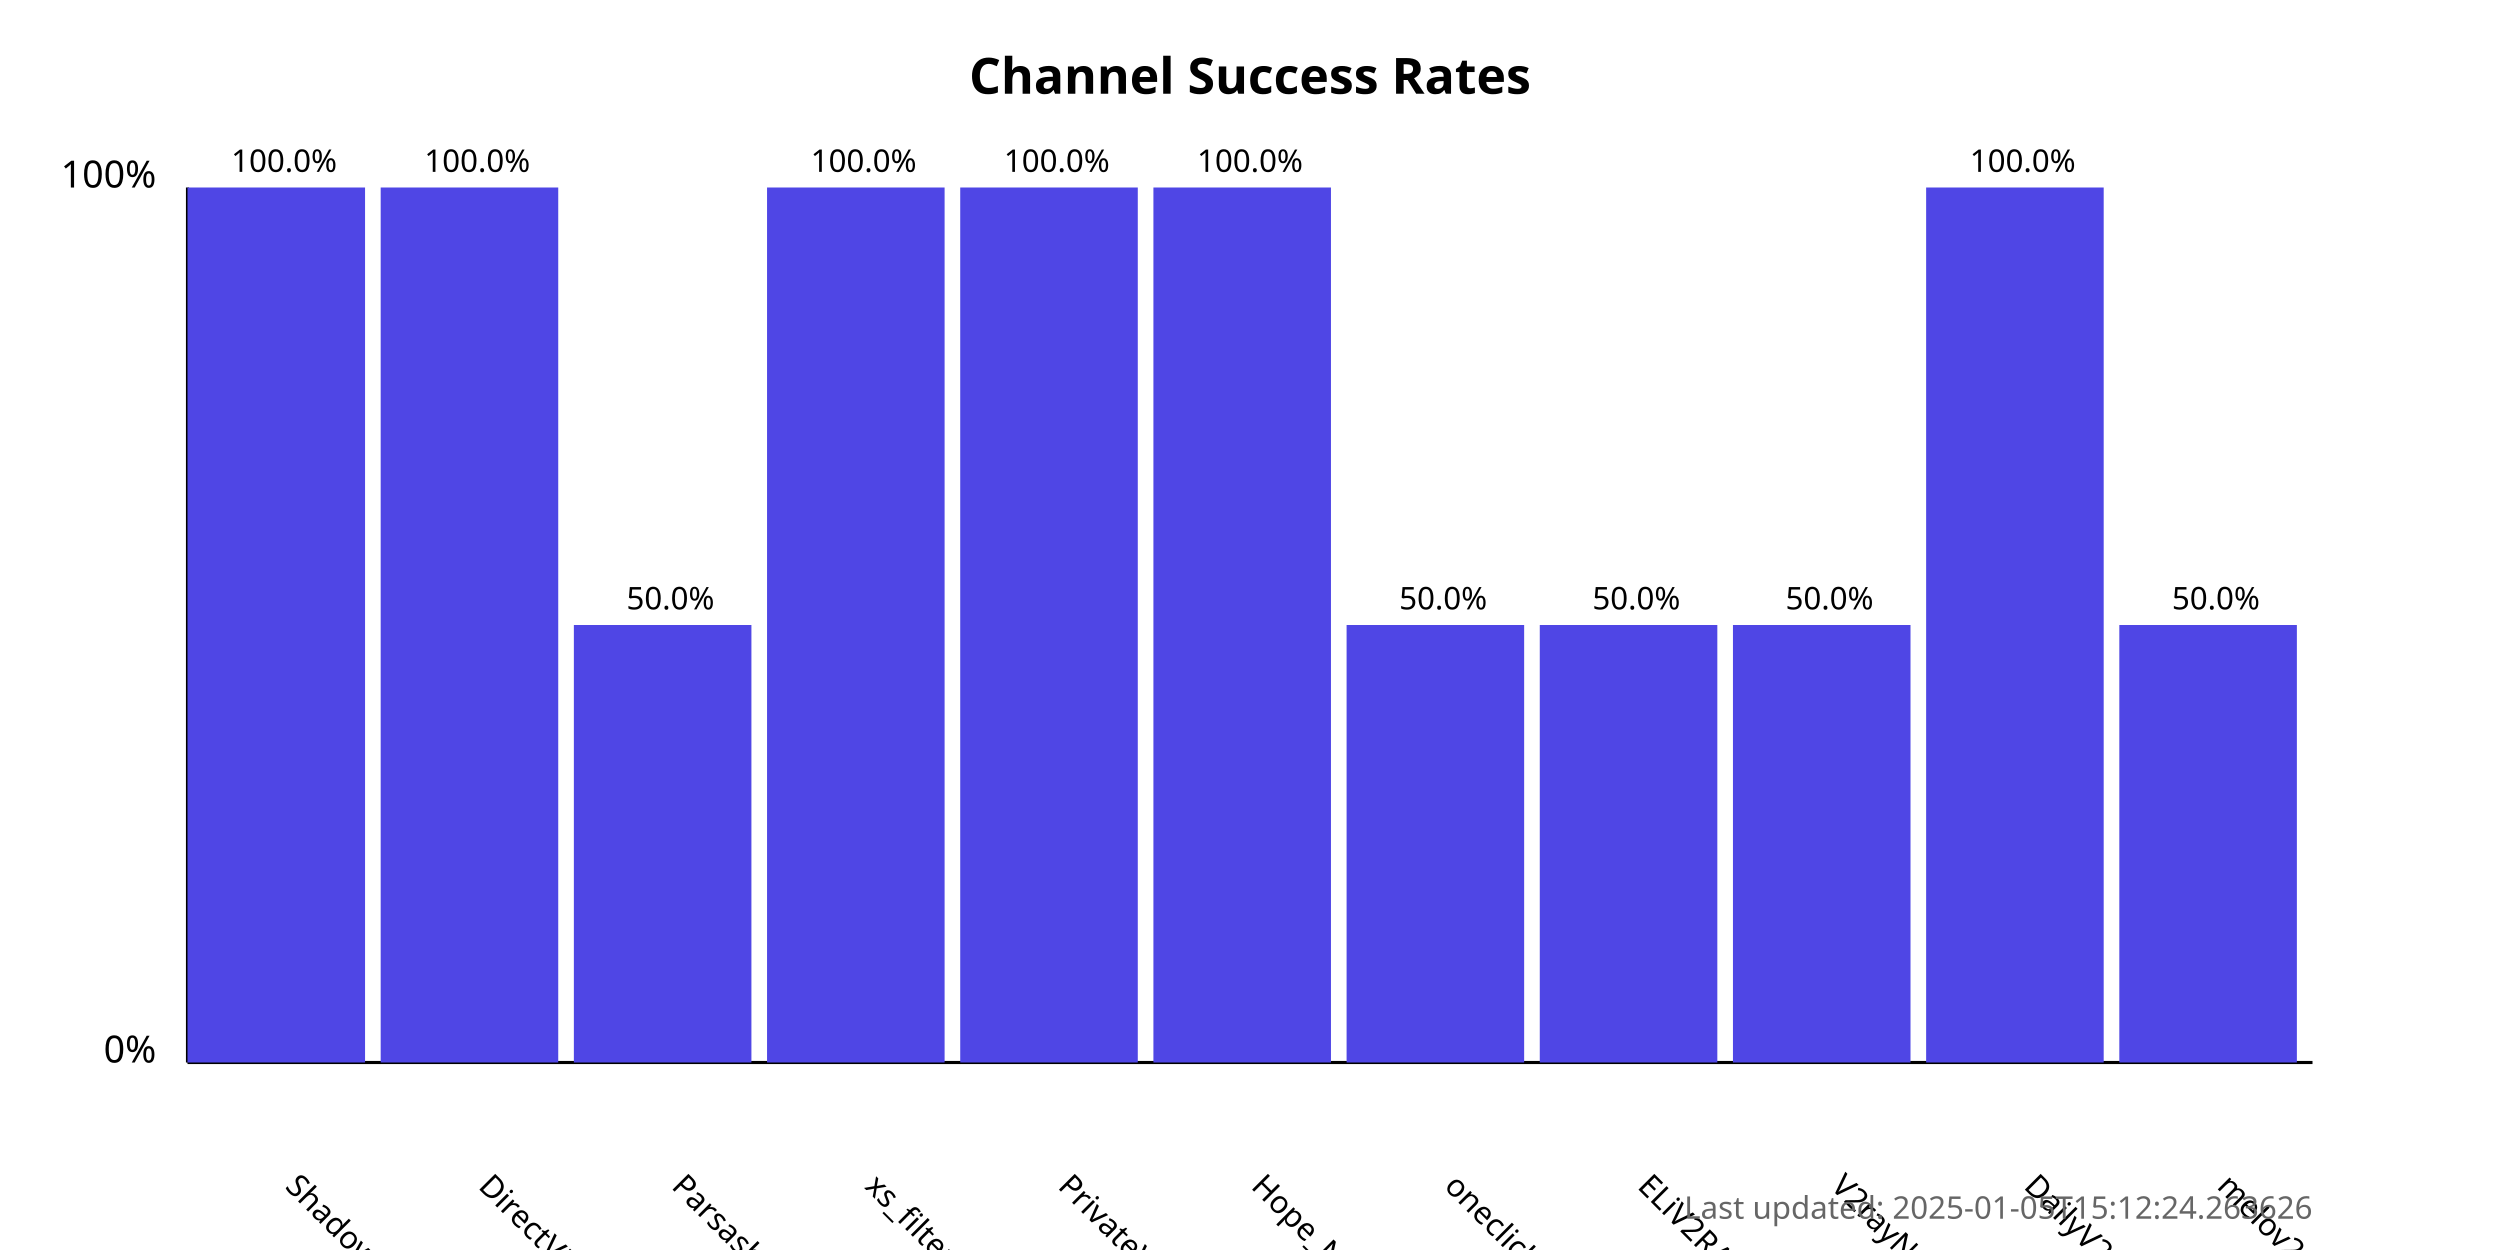
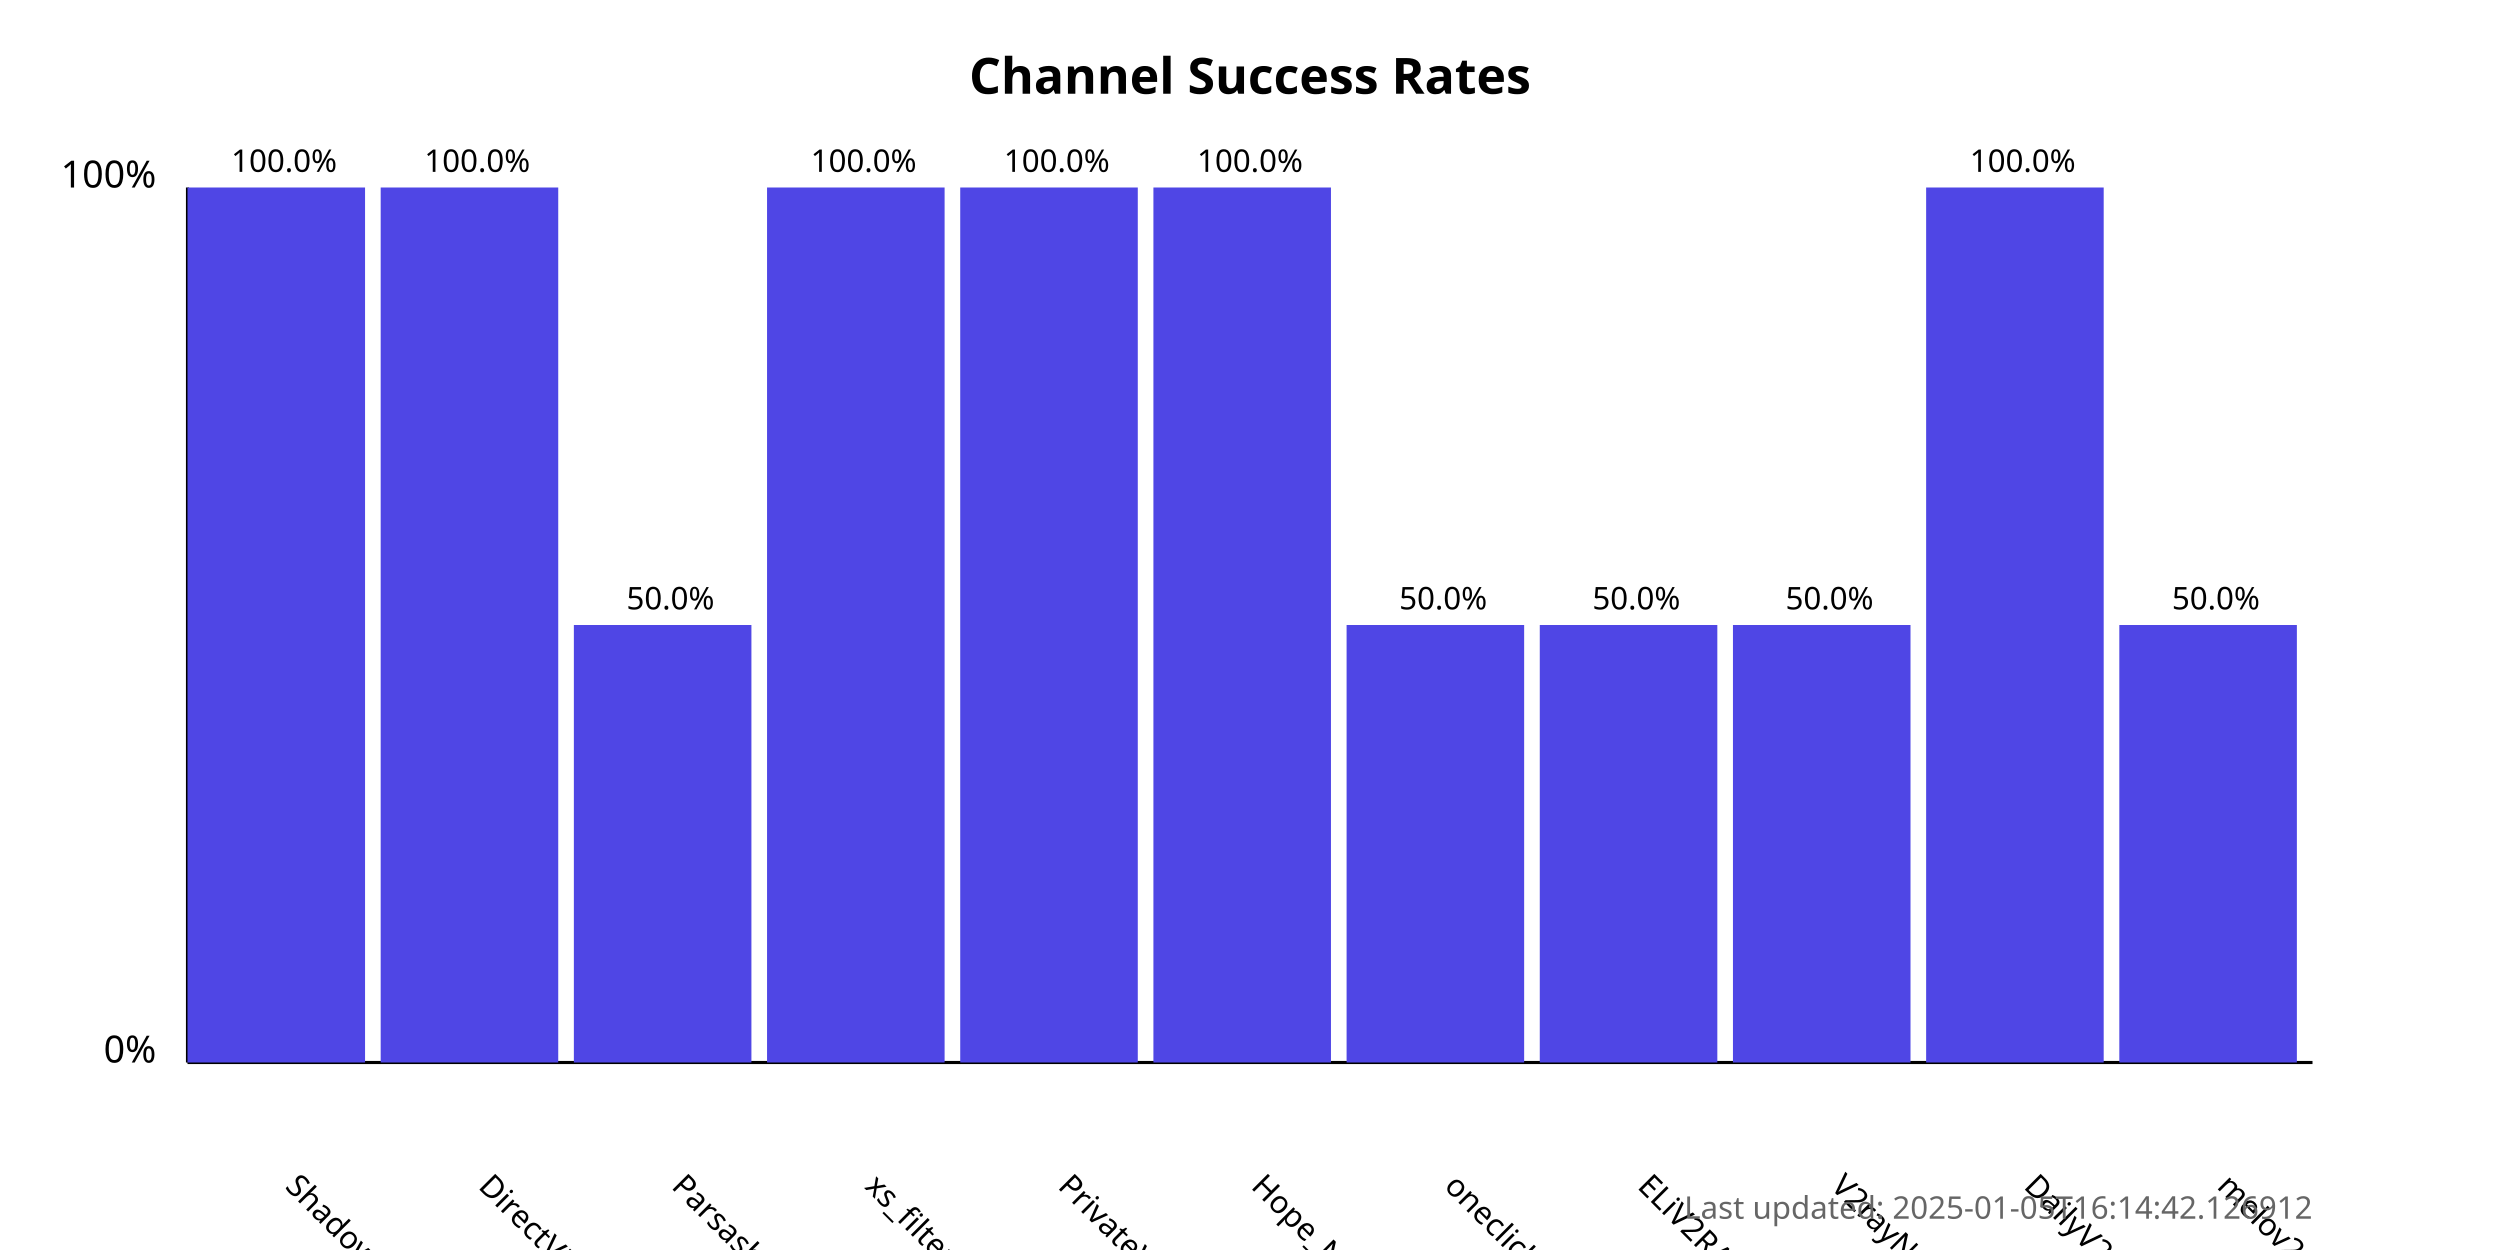
<svg xmlns="http://www.w3.org/2000/svg" width="800" height="400">
  <style>
            .chart-title { font: bold 16px sans-serif; }
            .axis-label { font: 12px sans-serif; }
            .tick-label { font: 10px sans-serif; }
            .bar { fill: #4f46e5; }
            .bar:hover { fill: #6366f1; }
            .timestamp { font: 10px sans-serif; fill: #666; }
        </style>
  <text x="400.0" y="30" text-anchor="middle" class="chart-title">
            Channel Success Rates
        </text>
  <line x1="60" y1="340" x2="60" y2="60" stroke="black" stroke-width="1" />
  <line x1="60" y1="340" x2="740" y2="340" stroke="black" stroke-width="1" />
  <text x="50" y="340" text-anchor="end" class="axis-label">0%</text>
  <text x="50" y="60" text-anchor="end" class="axis-label">100%</text>
  <g>
    <rect x="60" y="60.0" width="56.818" height="280.0" class="bar" />
    <text x="90.909" y="380" transform="rotate(45, 90.90909, 380)" text-anchor="start" class="tick-label">
                ShadowProxy66
            </text>
    <text x="90.909" y="55.0" text-anchor="middle" class="tick-label">
                100.0%
            </text>
  </g>
  <g>
    <rect x="121.818" y="60.0" width="56.818" height="280.0" class="bar" />
    <text x="152.727" y="380" transform="rotate(45, 152.7273, 380)" text-anchor="start" class="tick-label">
                DirectVPN
            </text>
    <text x="152.727" y="55.0" text-anchor="middle" class="tick-label">
                100.0%
            </text>
  </g>
  <g>
    <rect x="183.636" y="200.0" width="56.818" height="140.0" class="bar" />
    <text x="214.545" y="380" transform="rotate(45, 214.5455, 380)" text-anchor="start" class="tick-label">
                Parsashonam
            </text>
    <text x="214.545" y="195.0" text-anchor="middle" class="tick-label">
                50.0%
            </text>
  </g>
  <g>
    <rect x="245.455" y="60.0" width="56.818" height="280.0" class="bar" />
    <text x="276.364" y="380" transform="rotate(45, 276.3636, 380)" text-anchor="start" class="tick-label">
                xs_filternet
            </text>
    <text x="276.364" y="55.0" text-anchor="middle" class="tick-label">
                100.0%
            </text>
  </g>
  <g>
    <rect x="307.273" y="60.0" width="56.818" height="280.0" class="bar" />
    <text x="338.182" y="380" transform="rotate(45, 338.1818, 380)" text-anchor="start" class="tick-label">
                PrivateVPNs
            </text>
    <text x="338.182" y="55.0" text-anchor="middle" class="tick-label">
                100.0%
            </text>
  </g>
  <g>
    <rect x="369.091" y="60.0" width="56.818" height="280.0" class="bar" />
    <text x="400.0" y="380" transform="rotate(45, 400.0, 380)" text-anchor="start" class="tick-label">
                Hope_Net
            </text>
    <text x="400.0" y="55.0" text-anchor="middle" class="tick-label">
                100.0%
            </text>
  </g>
  <g>
    <rect x="430.909" y="200.0" width="56.818" height="140.0" class="bar" />
    <text x="461.818" y="380" transform="rotate(45, 461.8182, 380)" text-anchor="start" class="tick-label">
                oneclickvpnkeys
            </text>
    <text x="461.818" y="195.0" text-anchor="middle" class="tick-label">
                50.0%
            </text>
  </g>
  <g>
    <rect x="492.727" y="200.0" width="56.818" height="140.0" class="bar" />
    <text x="523.636" y="380" transform="rotate(45, 523.6364, 380)" text-anchor="start" class="tick-label">
                ELiV2RAY
            </text>
    <text x="523.636" y="195.0" text-anchor="middle" class="tick-label">
                50.0%
            </text>
  </g>
  <g>
    <rect x="554.545" y="200.0" width="56.818" height="140.0" class="bar" />
    <text x="585.455" y="380" transform="rotate(45, 585.4545, 380)" text-anchor="start" class="tick-label">
                V2rayNGX
            </text>
    <text x="585.455" y="195.0" text-anchor="middle" class="tick-label">
                50.0%
            </text>
  </g>
  <g>
    <rect x="616.364" y="60.0" width="56.818" height="280.0" class="bar" />
    <text x="647.273" y="380" transform="rotate(45, 647.2727, 380)" text-anchor="start" class="tick-label">
                DailyV2RY
            </text>
    <text x="647.273" y="55.0" text-anchor="middle" class="tick-label">
                100.0%
            </text>
  </g>
  <g>
    <rect x="678.182" y="200.0" width="56.818" height="140.0" class="bar" />
    <text x="709.091" y="380" transform="rotate(45, 709.0909, 380)" text-anchor="start" class="tick-label">
                melov2ray
            </text>
    <text x="709.091" y="195.0" text-anchor="middle" class="tick-label">
                50.0%
            </text>
  </g>
  <text x="740" y="390" text-anchor="end" class="timestamp">
-             Last updated: 2025-01-05T15:12:24.263626
+             Last updated: 2025-01-05T16:14:42.126912
        </text>
</svg>
